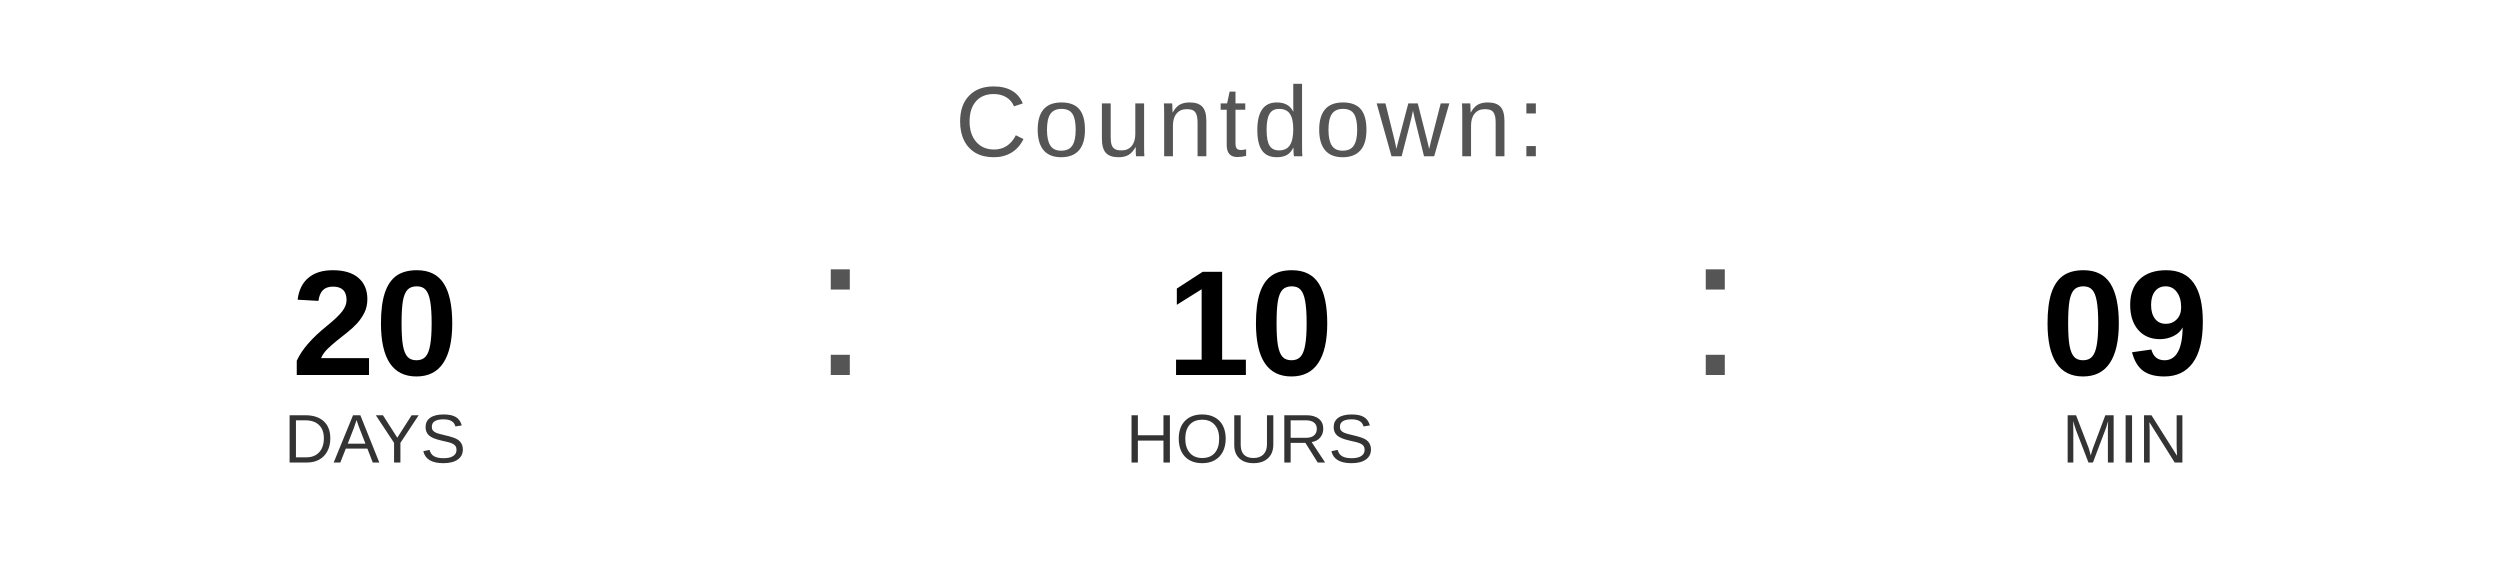
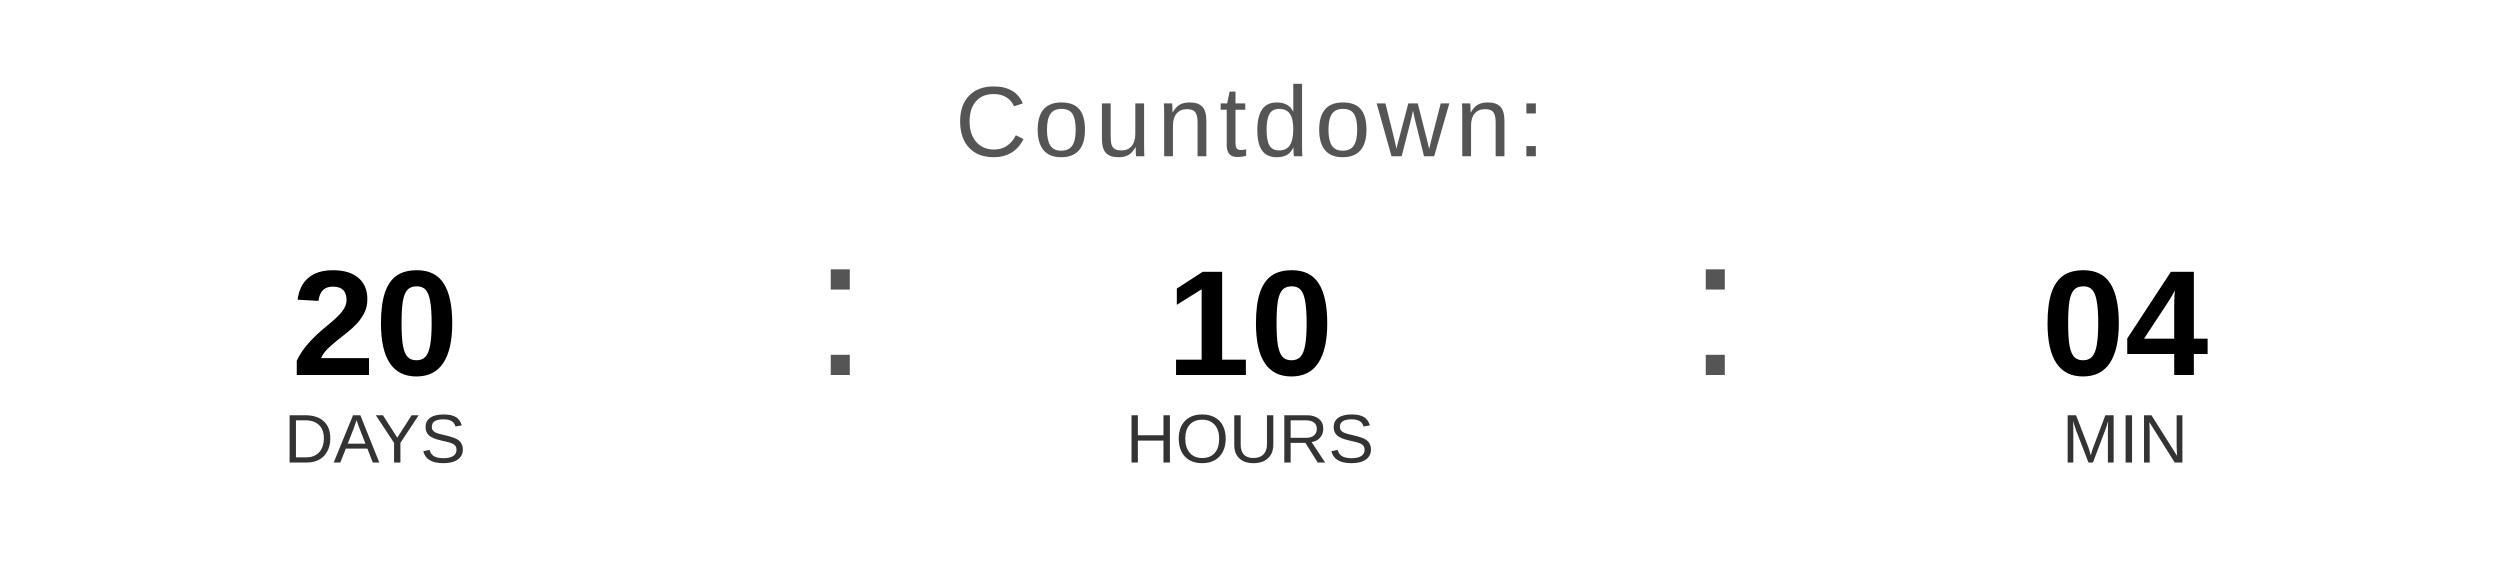
<svg xmlns="http://www.w3.org/2000/svg" width="400" height="90" viewBox="0 0 400 90">
  <text x="200" y="25" font-family="Arial, Helvetica, sans-serif" font-size="16" fill="#555555" text-anchor="middle" letter-spacing="1">
    Countdown:
  </text>
  <text x="60" y="60" font-family="Arial, Helvetica, sans-serif" font-size="24" font-weight="bold" fill="#000000" text-anchor="middle">20</text>
  <text x="60" y="74" font-family="Arial, Helvetica, sans-serif" font-size="11" fill="#333333" text-anchor="middle">DAYS</text>
  <text x="130" y="60" font-family="Arial, sans-serif" font-size="32" fill="#555555">:</text>
  <text x="200" y="60" font-family="Arial, Helvetica, sans-serif" font-size="24" font-weight="bold" fill="#000000" text-anchor="middle">10</text>
  <text x="200" y="74" font-family="Arial, Helvetica, sans-serif" font-size="11" fill="#333333" text-anchor="middle">HOURS</text>
  <text x="270" y="60" font-family="Arial, sans-serif" font-size="32" fill="#555555">:</text>
-   <text x="340" y="60" font-family="Arial, Helvetica, sans-serif" font-size="24" font-weight="bold" fill="#000000" text-anchor="middle">09</text>
+   <text x="340" y="60" font-family="Arial, Helvetica, sans-serif" font-size="24" font-weight="bold" fill="#000000" text-anchor="middle">04</text>
  <text x="340" y="74" font-family="Arial, Helvetica, sans-serif" font-size="11" fill="#333333" text-anchor="middle">MIN</text>
</svg>
